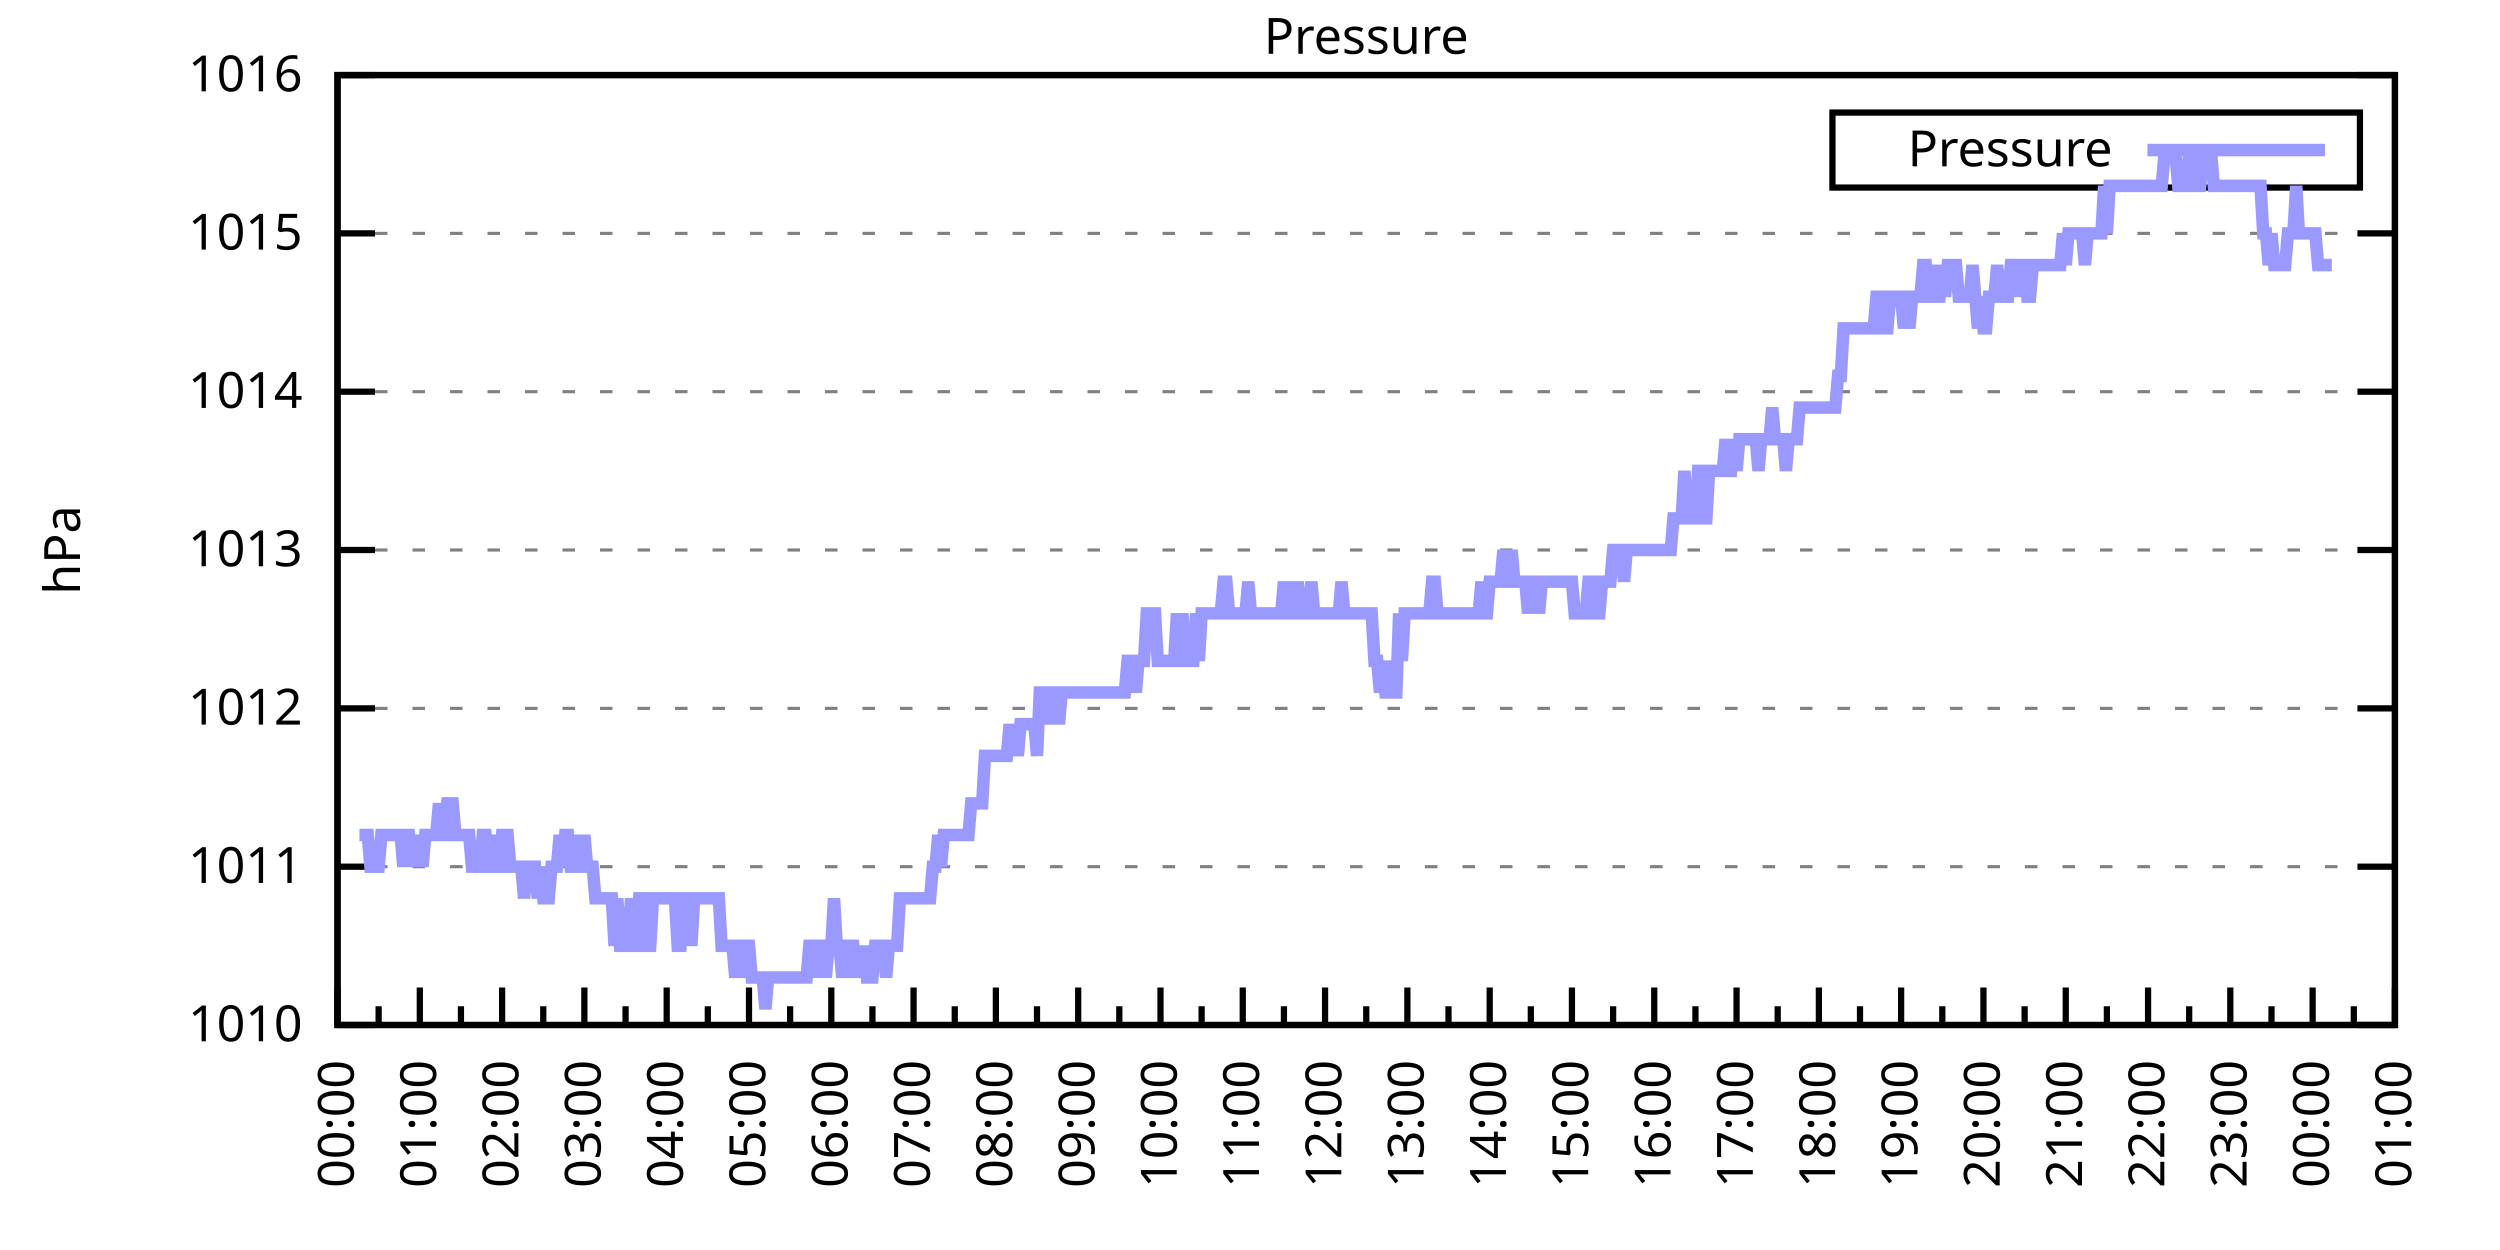
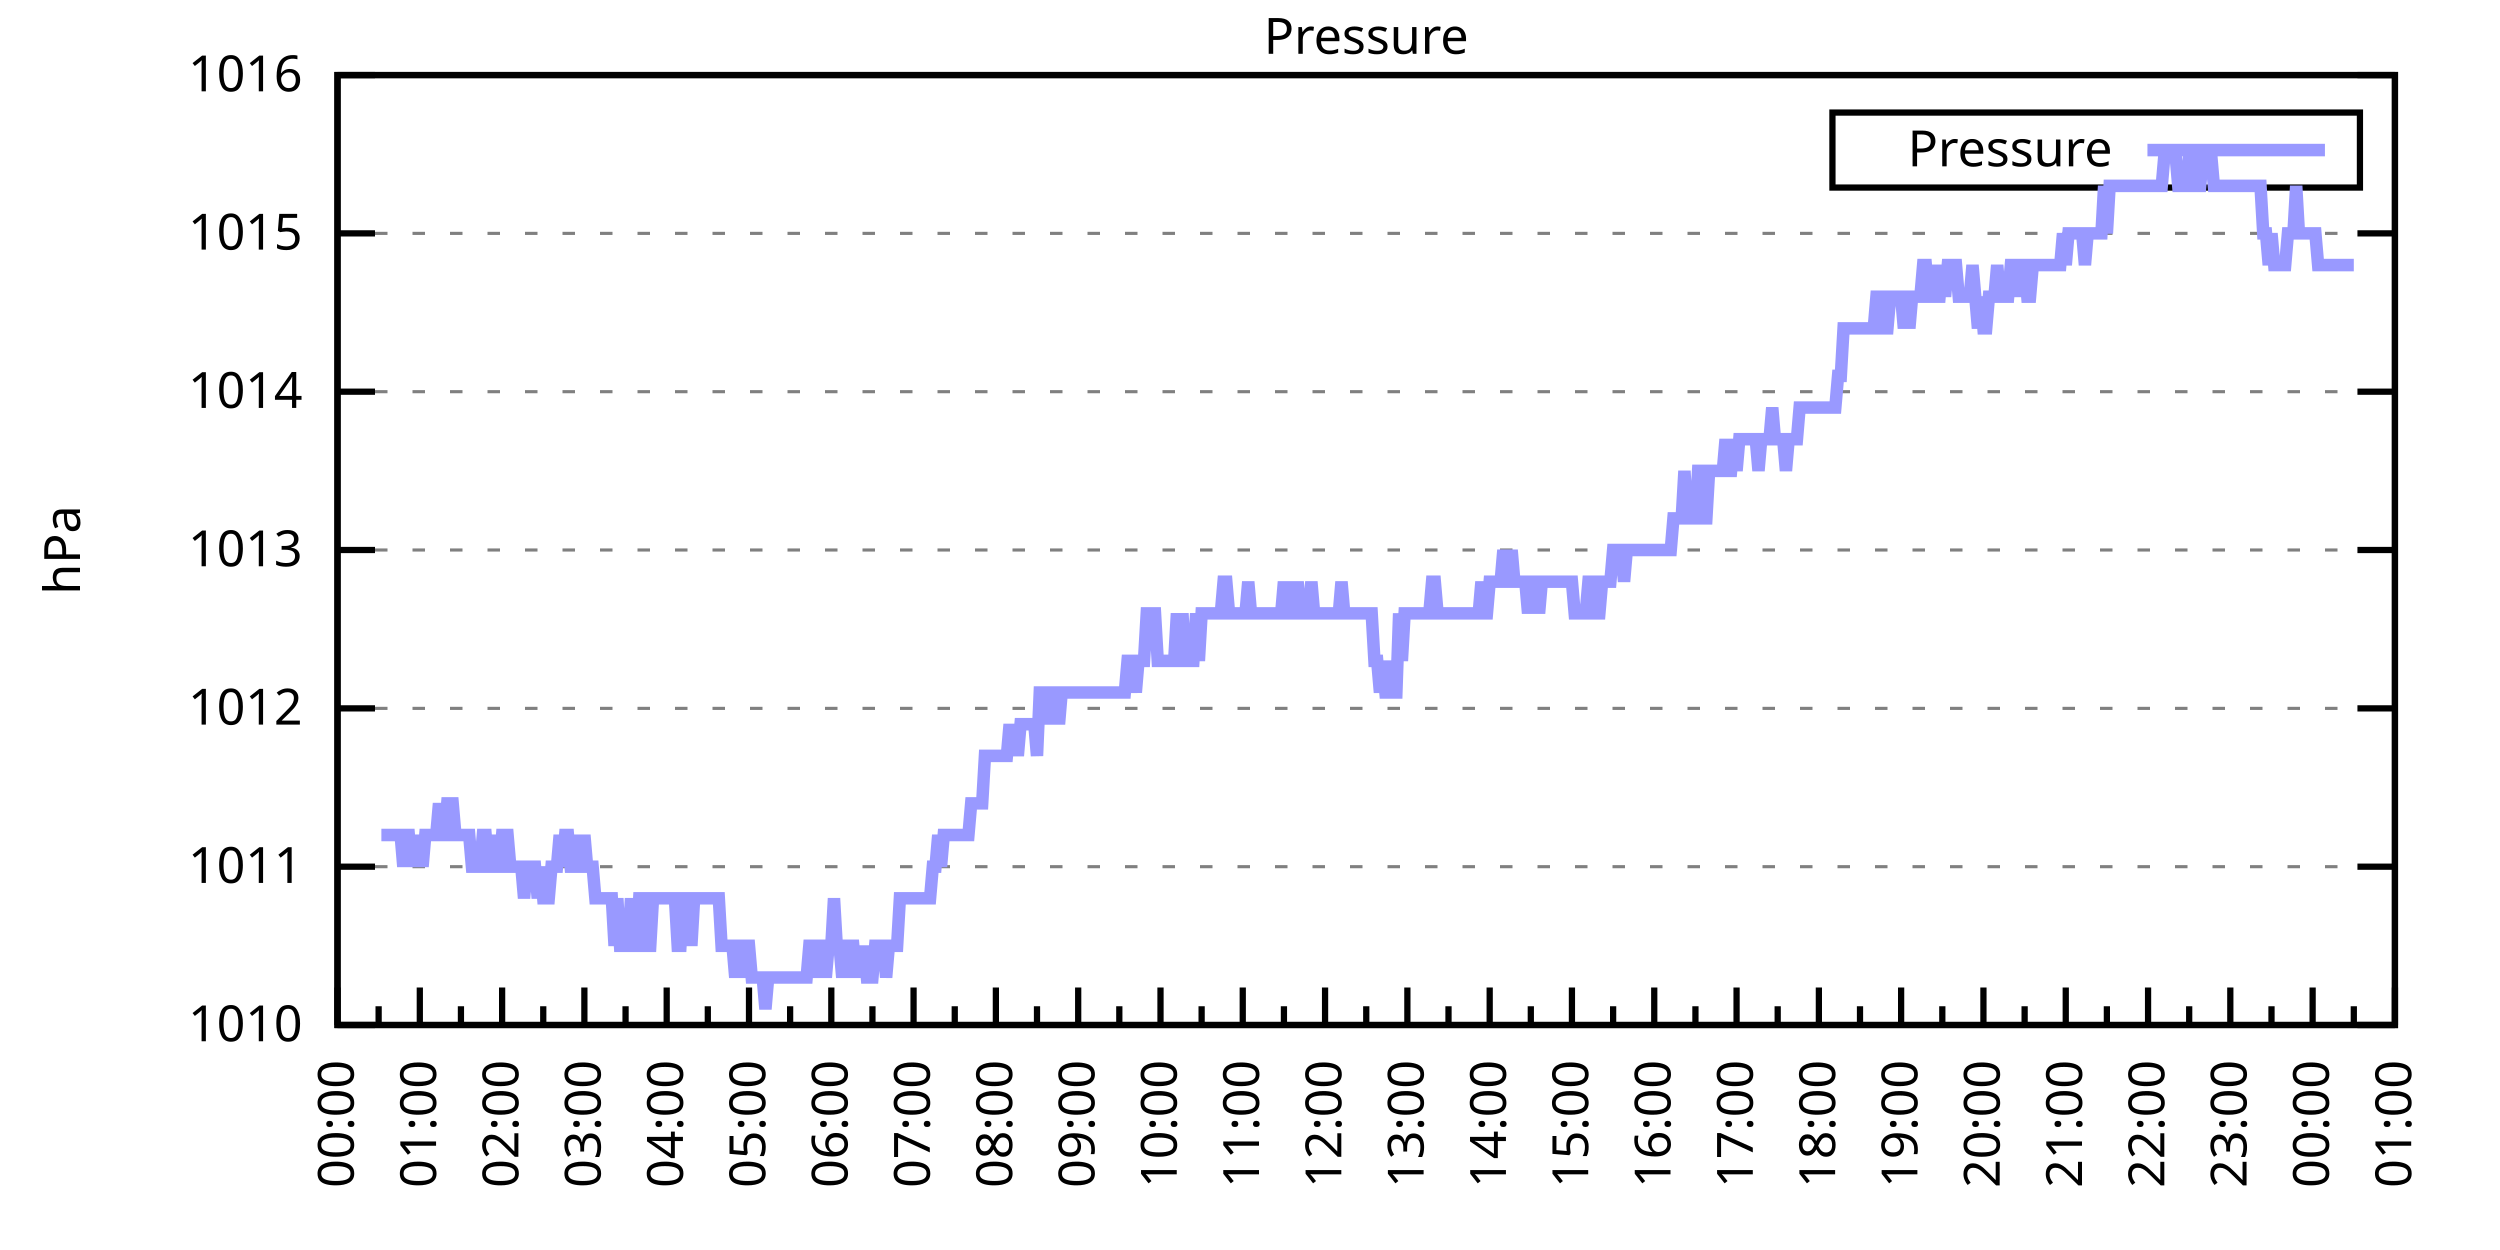
<svg xmlns="http://www.w3.org/2000/svg" xmlns:xlink="http://www.w3.org/1999/xlink" width="400" height="200" viewBox="0 0 400 200">
  <g id="gnuplot_canvas">
    <rect x="0" y="0" width="400" height="200" fill="none" />
    <defs>
      <circle id="gpDot" r="0.5" stroke-width="0.5" stroke="currentColor" />
      <path id="gpPt0" stroke-width="0.333" stroke="currentColor" d="M-1,0 h2 M0,-1 v2" />
      <path id="gpPt1" stroke-width="0.333" stroke="currentColor" d="M-1,-1 L1,1 M1,-1 L-1,1" />
      <path id="gpPt2" stroke-width="0.333" stroke="currentColor" d="M-1,0 L1,0 M0,-1 L0,1 M-1,-1 L1,1 M-1,1 L1,-1" />
      <rect id="gpPt3" stroke-width="0.333" stroke="currentColor" x="-1" y="-1" width="2" height="2" />
      <rect id="gpPt4" stroke-width="0.333" stroke="currentColor" fill="currentColor" x="-1" y="-1" width="2" height="2" />
      <circle id="gpPt5" stroke-width="0.333" stroke="currentColor" cx="0" cy="0" r="1" />
      <use xlink:href="#gpPt5" id="gpPt6" fill="currentColor" stroke="none" />
      <path id="gpPt7" stroke-width="0.333" stroke="currentColor" d="M0,-1.33 L-1.33,0.67 L1.33,0.67 z" />
      <use xlink:href="#gpPt7" id="gpPt8" fill="currentColor" stroke="none" />
      <use xlink:href="#gpPt7" id="gpPt9" stroke="currentColor" transform="rotate(180)" />
      <use xlink:href="#gpPt9" id="gpPt10" fill="currentColor" stroke="none" />
      <use xlink:href="#gpPt3" id="gpPt11" stroke="currentColor" transform="rotate(45)" />
      <use xlink:href="#gpPt11" id="gpPt12" fill="currentColor" stroke="none" />
      <path id="gpPt13" stroke-width="0.333" stroke="currentColor" d="M0,1.330 L1.265,0.411 L0.782,-1.067 L-0.782,-1.076 L-1.265,0.411 z" />
      <use xlink:href="#gpPt13" id="gpPt14" fill="currentColor" stroke="none" />
      <filter id="textbox" filterUnits="objectBoundingBox" x="0" y="0" height="1" width="1">
        <feFlood flood-color="white" flood-opacity="1" result="bgnd" />
        <feComposite in="SourceGraphic" in2="bgnd" operator="atop" />
      </filter>
      <filter id="greybox" filterUnits="objectBoundingBox" x="0" y="0" height="1" width="1">
        <feFlood flood-color="lightgrey" flood-opacity="1" result="grey" />
        <feComposite in="SourceGraphic" in2="grey" operator="atop" />
      </filter>
    </defs>
    <g fill="none" color="white" stroke="currentColor" stroke-width="1.00" stroke-linecap="butt" stroke-linejoin="miter">
</g>
    <g fill="none" color="black" stroke="currentColor" stroke-width="1.00" stroke-linecap="butt" stroke-linejoin="miter">
      <g stroke="none" shape-rendering="crispEdges">
        <polygon fill="rgb(255, 255, 255)" points="54.00,164.00 383.18,164.00 383.18,12.02 54.00,12.02 " />
      </g>
    </g>
    <g fill="none" color="black" stroke="currentColor" stroke-width="1.00" stroke-linecap="butt" stroke-linejoin="miter">
</g>
    <g fill="none" color="black" stroke="black" stroke-width="0.50" stroke-linecap="butt" stroke-linejoin="miter">
</g>
    <g fill="none" color="gray" stroke="currentColor" stroke-width="0.50" stroke-linecap="butt" stroke-linejoin="miter">
      <path stroke="gray" stroke-dasharray="2,4" class="gridline" d="M54.00,164.00 L383.19,164.00  " />
    </g>
    <g fill="none" color="gray" stroke="gray" stroke-width="1.00" stroke-linecap="butt" stroke-linejoin="miter">
</g>
    <g fill="none" color="black" stroke="currentColor" stroke-width="1.00" stroke-linecap="butt" stroke-linejoin="miter">
      <path stroke="black" d="M54.00,164.00 L60.00,164.00 M383.19,164.00 L377.19,164.00  " />
      <g transform="translate(48.40,166.60)" stroke="none" fill="black" font-family="Sans" font-size="8.00" text-anchor="end">
        <text>
          <tspan font-family="Sans"> 1010</tspan>
        </text>
      </g>
    </g>
    <g fill="none" color="black" stroke="currentColor" stroke-width="1.00" stroke-linecap="butt" stroke-linejoin="miter">
</g>
    <g fill="none" color="black" stroke="black" stroke-width="0.50" stroke-linecap="butt" stroke-linejoin="miter">
</g>
    <g fill="none" color="gray" stroke="currentColor" stroke-width="0.50" stroke-linecap="butt" stroke-linejoin="miter">
      <path stroke="gray" stroke-dasharray="2,4" class="gridline" d="M54.00,138.67 L383.19,138.67  " />
    </g>
    <g fill="none" color="gray" stroke="gray" stroke-width="1.00" stroke-linecap="butt" stroke-linejoin="miter">
</g>
    <g fill="none" color="black" stroke="currentColor" stroke-width="1.00" stroke-linecap="butt" stroke-linejoin="miter">
      <path stroke="black" d="M54.00,138.67 L60.00,138.67 M383.19,138.67 L377.19,138.67  " />
      <g transform="translate(48.40,141.27)" stroke="none" fill="black" font-family="Sans" font-size="8.00" text-anchor="end">
        <text>
          <tspan font-family="Sans"> 1011</tspan>
        </text>
      </g>
    </g>
    <g fill="none" color="black" stroke="currentColor" stroke-width="1.00" stroke-linecap="butt" stroke-linejoin="miter">
</g>
    <g fill="none" color="black" stroke="black" stroke-width="0.50" stroke-linecap="butt" stroke-linejoin="miter">
</g>
    <g fill="none" color="gray" stroke="currentColor" stroke-width="0.50" stroke-linecap="butt" stroke-linejoin="miter">
      <path stroke="gray" stroke-dasharray="2,4" class="gridline" d="M54.00,113.34 L383.19,113.34  " />
    </g>
    <g fill="none" color="gray" stroke="gray" stroke-width="1.00" stroke-linecap="butt" stroke-linejoin="miter">
</g>
    <g fill="none" color="black" stroke="currentColor" stroke-width="1.00" stroke-linecap="butt" stroke-linejoin="miter">
      <path stroke="black" d="M54.00,113.34 L60.00,113.34 M383.19,113.34 L377.19,113.34  " />
      <g transform="translate(48.40,115.94)" stroke="none" fill="black" font-family="Sans" font-size="8.00" text-anchor="end">
        <text>
          <tspan font-family="Sans"> 1012</tspan>
        </text>
      </g>
    </g>
    <g fill="none" color="black" stroke="currentColor" stroke-width="1.00" stroke-linecap="butt" stroke-linejoin="miter">
</g>
    <g fill="none" color="black" stroke="black" stroke-width="0.50" stroke-linecap="butt" stroke-linejoin="miter">
</g>
    <g fill="none" color="gray" stroke="currentColor" stroke-width="0.50" stroke-linecap="butt" stroke-linejoin="miter">
      <path stroke="gray" stroke-dasharray="2,4" class="gridline" d="M54.00,88.00 L383.19,88.00  " />
    </g>
    <g fill="none" color="gray" stroke="gray" stroke-width="1.00" stroke-linecap="butt" stroke-linejoin="miter">
</g>
    <g fill="none" color="black" stroke="currentColor" stroke-width="1.00" stroke-linecap="butt" stroke-linejoin="miter">
      <path stroke="black" d="M54.00,88.00 L60.00,88.00 M383.19,88.00 L377.19,88.00  " />
      <g transform="translate(48.40,90.60)" stroke="none" fill="black" font-family="Sans" font-size="8.00" text-anchor="end">
        <text>
          <tspan font-family="Sans"> 1013</tspan>
        </text>
      </g>
    </g>
    <g fill="none" color="black" stroke="currentColor" stroke-width="1.00" stroke-linecap="butt" stroke-linejoin="miter">
</g>
    <g fill="none" color="black" stroke="black" stroke-width="0.50" stroke-linecap="butt" stroke-linejoin="miter">
</g>
    <g fill="none" color="gray" stroke="currentColor" stroke-width="0.50" stroke-linecap="butt" stroke-linejoin="miter">
      <path stroke="gray" stroke-dasharray="2,4" class="gridline" d="M54.00,62.67 L383.19,62.67  " />
    </g>
    <g fill="none" color="gray" stroke="gray" stroke-width="1.00" stroke-linecap="butt" stroke-linejoin="miter">
</g>
    <g fill="none" color="black" stroke="currentColor" stroke-width="1.00" stroke-linecap="butt" stroke-linejoin="miter">
      <path stroke="black" d="M54.00,62.67 L60.00,62.67 M383.19,62.67 L377.19,62.67  " />
      <g transform="translate(48.40,65.27)" stroke="none" fill="black" font-family="Sans" font-size="8.00" text-anchor="end">
        <text>
          <tspan font-family="Sans"> 1014</tspan>
        </text>
      </g>
    </g>
    <g fill="none" color="black" stroke="currentColor" stroke-width="1.00" stroke-linecap="butt" stroke-linejoin="miter">
</g>
    <g fill="none" color="black" stroke="black" stroke-width="0.50" stroke-linecap="butt" stroke-linejoin="miter">
</g>
    <g fill="none" color="gray" stroke="currentColor" stroke-width="0.50" stroke-linecap="butt" stroke-linejoin="miter">
      <path stroke="gray" stroke-dasharray="2,4" class="gridline" d="M54.00,37.34 L383.19,37.34  " />
    </g>
    <g fill="none" color="gray" stroke="gray" stroke-width="1.00" stroke-linecap="butt" stroke-linejoin="miter">
</g>
    <g fill="none" color="black" stroke="currentColor" stroke-width="1.00" stroke-linecap="butt" stroke-linejoin="miter">
      <path stroke="black" d="M54.00,37.34 L60.00,37.34 M383.19,37.34 L377.19,37.34  " />
      <g transform="translate(48.40,39.94)" stroke="none" fill="black" font-family="Sans" font-size="8.00" text-anchor="end">
        <text>
          <tspan font-family="Sans"> 1015</tspan>
        </text>
      </g>
    </g>
    <g fill="none" color="black" stroke="currentColor" stroke-width="1.00" stroke-linecap="butt" stroke-linejoin="miter">
</g>
    <g fill="none" color="black" stroke="black" stroke-width="0.50" stroke-linecap="butt" stroke-linejoin="miter">
</g>
    <g fill="none" color="gray" stroke="currentColor" stroke-width="0.50" stroke-linecap="butt" stroke-linejoin="miter">
      <path stroke="gray" stroke-dasharray="2,4" class="gridline" d="M54.00,12.01 L383.19,12.01  " />
    </g>
    <g fill="none" color="gray" stroke="gray" stroke-width="1.00" stroke-linecap="butt" stroke-linejoin="miter">
</g>
    <g fill="none" color="black" stroke="currentColor" stroke-width="1.00" stroke-linecap="butt" stroke-linejoin="miter">
      <path stroke="black" d="M54.00,12.01 L60.00,12.01 M383.19,12.01 L377.19,12.01  " />
      <g transform="translate(48.40,14.61)" stroke="none" fill="black" font-family="Sans" font-size="8.00" text-anchor="end">
        <text>
          <tspan font-family="Sans"> 1016</tspan>
        </text>
      </g>
    </g>
    <g fill="none" color="black" stroke="currentColor" stroke-width="1.00" stroke-linecap="butt" stroke-linejoin="miter">
      <path stroke="black" d="M54.00,164.00 L54.00,158.00  " />
      <g transform="translate(56.60,169.60) rotate(270)" stroke="none" fill="black" font-family="Sans" font-size="8.00" text-anchor="end">
        <text>
          <tspan font-family="Sans">00:00</tspan>
        </text>
      </g>
    </g>
    <g fill="none" color="black" stroke="currentColor" stroke-width="1.00" stroke-linecap="butt" stroke-linejoin="miter">
      <path stroke="black" d="M60.58,164.00 L60.58,161.00 M67.17,164.00 L67.17,158.00  " />
      <g transform="translate(69.77,169.60) rotate(270)" stroke="none" fill="black" font-family="Sans" font-size="8.00" text-anchor="end">
        <text>
          <tspan font-family="Sans">01:00</tspan>
        </text>
      </g>
    </g>
    <g fill="none" color="black" stroke="currentColor" stroke-width="1.00" stroke-linecap="butt" stroke-linejoin="miter">
      <path stroke="black" d="M73.75,164.00 L73.75,161.00 M80.34,164.00 L80.34,158.00  " />
      <g transform="translate(82.94,169.60) rotate(270)" stroke="none" fill="black" font-family="Sans" font-size="8.00" text-anchor="end">
        <text>
          <tspan font-family="Sans">02:00</tspan>
        </text>
      </g>
    </g>
    <g fill="none" color="black" stroke="currentColor" stroke-width="1.00" stroke-linecap="butt" stroke-linejoin="miter">
      <path stroke="black" d="M86.92,164.00 L86.92,161.00 M93.50,164.00 L93.50,158.00  " />
      <g transform="translate(96.10,169.60) rotate(270)" stroke="none" fill="black" font-family="Sans" font-size="8.00" text-anchor="end">
        <text>
          <tspan font-family="Sans">03:00</tspan>
        </text>
      </g>
    </g>
    <g fill="none" color="black" stroke="currentColor" stroke-width="1.00" stroke-linecap="butt" stroke-linejoin="miter">
      <path stroke="black" d="M100.09,164.00 L100.09,161.00 M106.67,164.00 L106.67,158.00  " />
      <g transform="translate(109.27,169.60) rotate(270)" stroke="none" fill="black" font-family="Sans" font-size="8.00" text-anchor="end">
        <text>
          <tspan font-family="Sans">04:00</tspan>
        </text>
      </g>
    </g>
    <g fill="none" color="black" stroke="currentColor" stroke-width="1.00" stroke-linecap="butt" stroke-linejoin="miter">
      <path stroke="black" d="M113.25,164.00 L113.25,161.00 M119.84,164.00 L119.84,158.00  " />
      <g transform="translate(122.44,169.60) rotate(270)" stroke="none" fill="black" font-family="Sans" font-size="8.00" text-anchor="end">
        <text>
          <tspan font-family="Sans">05:00</tspan>
        </text>
      </g>
    </g>
    <g fill="none" color="black" stroke="currentColor" stroke-width="1.00" stroke-linecap="butt" stroke-linejoin="miter">
      <path stroke="black" d="M126.42,164.00 L126.42,161.00 M133.01,164.00 L133.01,158.00  " />
      <g transform="translate(135.61,169.60) rotate(270)" stroke="none" fill="black" font-family="Sans" font-size="8.00" text-anchor="end">
        <text>
          <tspan font-family="Sans">06:00</tspan>
        </text>
      </g>
    </g>
    <g fill="none" color="black" stroke="currentColor" stroke-width="1.00" stroke-linecap="butt" stroke-linejoin="miter">
      <path stroke="black" d="M139.59,164.00 L139.59,161.00 M146.17,164.00 L146.17,158.00  " />
      <g transform="translate(148.77,169.60) rotate(270)" stroke="none" fill="black" font-family="Sans" font-size="8.00" text-anchor="end">
        <text>
          <tspan font-family="Sans">07:00</tspan>
        </text>
      </g>
    </g>
    <g fill="none" color="black" stroke="currentColor" stroke-width="1.00" stroke-linecap="butt" stroke-linejoin="miter">
      <path stroke="black" d="M152.76,164.00 L152.76,161.00 M159.34,164.00 L159.34,158.00  " />
      <g transform="translate(161.94,169.60) rotate(270)" stroke="none" fill="black" font-family="Sans" font-size="8.00" text-anchor="end">
        <text>
          <tspan font-family="Sans">08:00</tspan>
        </text>
      </g>
    </g>
    <g fill="none" color="black" stroke="currentColor" stroke-width="1.00" stroke-linecap="butt" stroke-linejoin="miter">
      <path stroke="black" d="M165.92,164.00 L165.92,161.00 M172.51,164.00 L172.51,158.00  " />
      <g transform="translate(175.11,169.60) rotate(270)" stroke="none" fill="black" font-family="Sans" font-size="8.00" text-anchor="end">
        <text>
          <tspan font-family="Sans">09:00</tspan>
        </text>
      </g>
    </g>
    <g fill="none" color="black" stroke="currentColor" stroke-width="1.00" stroke-linecap="butt" stroke-linejoin="miter">
      <path stroke="black" d="M179.09,164.00 L179.09,161.00 M185.68,164.00 L185.68,158.00  " />
      <g transform="translate(188.28,169.60) rotate(270)" stroke="none" fill="black" font-family="Sans" font-size="8.00" text-anchor="end">
        <text>
          <tspan font-family="Sans">10:00</tspan>
        </text>
      </g>
    </g>
    <g fill="none" color="black" stroke="currentColor" stroke-width="1.00" stroke-linecap="butt" stroke-linejoin="miter">
      <path stroke="black" d="M192.26,164.00 L192.26,161.00 M198.84,164.00 L198.84,158.00  " />
      <g transform="translate(201.44,169.60) rotate(270)" stroke="none" fill="black" font-family="Sans" font-size="8.00" text-anchor="end">
        <text>
          <tspan font-family="Sans">11:00</tspan>
        </text>
      </g>
    </g>
    <g fill="none" color="black" stroke="currentColor" stroke-width="1.00" stroke-linecap="butt" stroke-linejoin="miter">
      <path stroke="black" d="M205.43,164.00 L205.43,161.00 M212.01,164.00 L212.01,158.00  " />
      <g transform="translate(214.61,169.60) rotate(270)" stroke="none" fill="black" font-family="Sans" font-size="8.00" text-anchor="end">
        <text>
          <tspan font-family="Sans">12:00</tspan>
        </text>
      </g>
    </g>
    <g fill="none" color="black" stroke="currentColor" stroke-width="1.00" stroke-linecap="butt" stroke-linejoin="miter">
      <path stroke="black" d="M218.60,164.00 L218.60,161.00 M225.18,164.00 L225.18,158.00  " />
      <g transform="translate(227.78,169.60) rotate(270)" stroke="none" fill="black" font-family="Sans" font-size="8.00" text-anchor="end">
        <text>
          <tspan font-family="Sans">13:00</tspan>
        </text>
      </g>
    </g>
    <g fill="none" color="black" stroke="currentColor" stroke-width="1.00" stroke-linecap="butt" stroke-linejoin="miter">
      <path stroke="black" d="M231.76,164.00 L231.76,161.00 M238.35,164.00 L238.35,158.00  " />
      <g transform="translate(240.95,169.60) rotate(270)" stroke="none" fill="black" font-family="Sans" font-size="8.00" text-anchor="end">
        <text>
          <tspan font-family="Sans">14:00</tspan>
        </text>
      </g>
    </g>
    <g fill="none" color="black" stroke="currentColor" stroke-width="1.00" stroke-linecap="butt" stroke-linejoin="miter">
      <path stroke="black" d="M244.93,164.00 L244.93,161.00 M251.51,164.00 L251.51,158.00  " />
      <g transform="translate(254.11,169.60) rotate(270)" stroke="none" fill="black" font-family="Sans" font-size="8.00" text-anchor="end">
        <text>
          <tspan font-family="Sans">15:00</tspan>
        </text>
      </g>
    </g>
    <g fill="none" color="black" stroke="currentColor" stroke-width="1.00" stroke-linecap="butt" stroke-linejoin="miter">
      <path stroke="black" d="M258.10,164.00 L258.10,161.00 M264.68,164.00 L264.68,158.00  " />
      <g transform="translate(267.28,169.60) rotate(270)" stroke="none" fill="black" font-family="Sans" font-size="8.00" text-anchor="end">
        <text>
          <tspan font-family="Sans">16:00</tspan>
        </text>
      </g>
    </g>
    <g fill="none" color="black" stroke="currentColor" stroke-width="1.00" stroke-linecap="butt" stroke-linejoin="miter">
      <path stroke="black" d="M271.27,164.00 L271.27,161.00 M277.85,164.00 L277.85,158.00  " />
      <g transform="translate(280.45,169.60) rotate(270)" stroke="none" fill="black" font-family="Sans" font-size="8.00" text-anchor="end">
        <text>
          <tspan font-family="Sans">17:00</tspan>
        </text>
      </g>
    </g>
    <g fill="none" color="black" stroke="currentColor" stroke-width="1.00" stroke-linecap="butt" stroke-linejoin="miter">
      <path stroke="black" d="M284.43,164.00 L284.43,161.00 M291.02,164.00 L291.02,158.00  " />
      <g transform="translate(293.62,169.60) rotate(270)" stroke="none" fill="black" font-family="Sans" font-size="8.00" text-anchor="end">
        <text>
          <tspan font-family="Sans">18:00</tspan>
        </text>
      </g>
    </g>
    <g fill="none" color="black" stroke="currentColor" stroke-width="1.00" stroke-linecap="butt" stroke-linejoin="miter">
      <path stroke="black" d="M297.60,164.00 L297.60,161.00 M304.18,164.00 L304.18,158.00  " />
      <g transform="translate(306.78,169.60) rotate(270)" stroke="none" fill="black" font-family="Sans" font-size="8.00" text-anchor="end">
        <text>
          <tspan font-family="Sans">19:00</tspan>
        </text>
      </g>
    </g>
    <g fill="none" color="black" stroke="currentColor" stroke-width="1.00" stroke-linecap="butt" stroke-linejoin="miter">
      <path stroke="black" d="M310.77,164.00 L310.77,161.00 M317.35,164.00 L317.35,158.00  " />
      <g transform="translate(319.95,169.60) rotate(270)" stroke="none" fill="black" font-family="Sans" font-size="8.00" text-anchor="end">
        <text>
          <tspan font-family="Sans">20:00</tspan>
        </text>
      </g>
    </g>
    <g fill="none" color="black" stroke="currentColor" stroke-width="1.00" stroke-linecap="butt" stroke-linejoin="miter">
      <path stroke="black" d="M323.94,164.00 L323.94,161.00 M330.52,164.00 L330.52,158.00  " />
      <g transform="translate(333.12,169.60) rotate(270)" stroke="none" fill="black" font-family="Sans" font-size="8.00" text-anchor="end">
        <text>
          <tspan font-family="Sans">21:00</tspan>
        </text>
      </g>
    </g>
    <g fill="none" color="black" stroke="currentColor" stroke-width="1.00" stroke-linecap="butt" stroke-linejoin="miter">
      <path stroke="black" d="M337.10,164.00 L337.10,161.00 M343.69,164.00 L343.69,158.00  " />
      <g transform="translate(346.29,169.60) rotate(270)" stroke="none" fill="black" font-family="Sans" font-size="8.00" text-anchor="end">
        <text>
          <tspan font-family="Sans">22:00</tspan>
        </text>
      </g>
    </g>
    <g fill="none" color="black" stroke="currentColor" stroke-width="1.00" stroke-linecap="butt" stroke-linejoin="miter">
      <path stroke="black" d="M350.27,164.00 L350.27,161.00 M356.85,164.00 L356.85,158.00  " />
      <g transform="translate(359.45,169.60) rotate(270)" stroke="none" fill="black" font-family="Sans" font-size="8.00" text-anchor="end">
        <text>
          <tspan font-family="Sans">23:00</tspan>
        </text>
      </g>
    </g>
    <g fill="none" color="black" stroke="currentColor" stroke-width="1.00" stroke-linecap="butt" stroke-linejoin="miter">
      <path stroke="black" d="M363.44,164.00 L363.44,161.00 M370.02,164.00 L370.02,158.00  " />
      <g transform="translate(372.62,169.60) rotate(270)" stroke="none" fill="black" font-family="Sans" font-size="8.00" text-anchor="end">
        <text>
          <tspan font-family="Sans">00:00</tspan>
        </text>
      </g>
    </g>
    <g fill="none" color="black" stroke="currentColor" stroke-width="1.00" stroke-linecap="butt" stroke-linejoin="miter">
      <path stroke="black" d="M376.61,164.00 L376.61,161.00 M383.19,164.00 L383.19,158.00  " />
      <g transform="translate(385.79,169.60) rotate(270)" stroke="none" fill="black" font-family="Sans" font-size="8.00" text-anchor="end">
        <text>
          <tspan font-family="Sans">01:00</tspan>
        </text>
      </g>
    </g>
    <g fill="none" color="black" stroke="currentColor" stroke-width="1.00" stroke-linecap="butt" stroke-linejoin="miter">
</g>
    <g fill="none" color="black" stroke="currentColor" stroke-width="1.00" stroke-linecap="butt" stroke-linejoin="miter">
      <path stroke="black" d="M54.00,12.01 L54.00,164.00 L383.19,164.00 L383.19,12.01 L54.00,12.01 Z  " />
    </g>
    <g fill="none" color="black" stroke="currentColor" stroke-width="1.00" stroke-linecap="butt" stroke-linejoin="miter">
      <g transform="translate(12.80,88.01) rotate(270)" stroke="none" fill="black" font-family="Sans" font-size="8.00" text-anchor="middle">
        <text>
          <tspan font-family="Sans">hPa</tspan>
        </text>
      </g>
    </g>
    <g fill="none" color="black" stroke="currentColor" stroke-width="1.00" stroke-linecap="butt" stroke-linejoin="miter">
</g>
    <g fill="none" color="black" stroke="currentColor" stroke-width="1.00" stroke-linecap="butt" stroke-linejoin="miter">
      <path stroke="black" d="M293.19,30.01 L293.19,18.01 L377.59,18.01 L377.59,30.01 L293.19,30.01 Z  " />
    </g>
    <g id="Pressure_plot_1">
      <g fill="none" color="white" stroke="black" stroke-width="2.00" stroke-linecap="butt" stroke-linejoin="miter">
</g>
      <g fill="none" color="black" stroke="currentColor" stroke-width="2.00" stroke-linecap="butt" stroke-linejoin="miter">
        <g transform="translate(337.99,26.61)" stroke="none" fill="black" font-family="Sans" font-size="8.00" text-anchor="end">
          <text>
            <tspan font-family="Sans">Pressure</tspan>
          </text>
        </g>
      </g>
      <g fill="none" color="black" stroke="currentColor" stroke-width="2.00" stroke-linecap="butt" stroke-linejoin="miter">
-         <path stroke="rgb(153, 153, 255)" d="M343.59,24.01 L371.99,24.01 M57.51,133.60 L57.95,133.60 L58.39,133.60 L58.83,133.60 L59.27,138.67 L59.71,138.67   L60.14,138.67 L60.58,138.67 L61.02,133.60 L61.46,133.60 L61.90,133.60 L62.34,133.60 L62.78,133.60 L63.22,133.60   L63.66,133.60 L64.10,133.60 L64.53,138.67 L64.97,133.60 L65.41,133.60 L65.85,138.67 L66.29,133.60 L66.73,138.67   L67.17,133.60 L67.61,138.67 L68.05,133.60 L68.48,133.60 L68.92,133.60 L69.36,133.60 L69.80,133.60 L70.24,128.54   L70.68,133.60 L71.12,133.60 L71.56,128.54 L72.00,128.54 L72.43,128.54 L72.87,133.60 L73.31,133.60 L73.75,133.60   L74.19,133.60 L74.63,133.60 L75.07,133.60 L75.51,138.67 L75.95,138.67 L76.38,138.67 L76.82,138.67 L77.26,133.60   L77.70,133.60 L78.14,138.67 L78.58,138.67 L79.02,133.60 L79.46,138.67 L79.90,138.67 L80.34,133.60 L80.77,133.60   L81.21,133.60 L81.65,138.67 L82.09,138.67 L82.53,138.67 L82.97,138.67 L83.41,138.67 L83.85,143.73 L84.29,138.67   L84.72,138.67 L85.16,138.67 L85.60,138.67 L86.04,143.73 L86.48,138.67 L86.92,143.73 L87.36,143.73 L87.80,143.73   L88.24,138.67 L88.67,138.67 L89.11,138.67 L89.55,133.60 L89.99,138.67 L90.43,133.60 L90.87,133.60 L91.31,138.67   L91.75,138.67 L92.19,138.67 L92.62,133.60 L93.06,138.67 L93.50,133.60 L93.94,138.67 L94.38,138.67 L94.82,138.67   L95.26,143.73 L95.70,143.73 L96.14,143.73 L96.58,143.73 L97.01,143.73 L97.45,143.73 L97.89,143.73 L98.33,151.33   L98.77,143.73 L99.21,151.33 L99.65,151.33 L100.09,151.33 L100.53,151.33 L100.96,143.73 L101.40,151.33 L101.84,151.33   L102.28,143.73 L102.72,143.73 L103.16,151.33 L103.60,151.33 L104.04,151.33 L104.48,143.73 L104.91,143.73 L105.35,143.73   L105.79,143.73 L106.23,143.73 L106.67,143.73 L107.11,143.73 L107.55,143.73 L107.99,143.73 L108.43,151.33 L108.87,151.33   L109.30,143.73 L109.74,143.73 L110.18,143.73 L110.62,151.33 L111.06,143.73 L111.50,143.73 L111.94,143.73 L112.38,143.73   L112.82,143.73 L113.25,143.73 L113.69,143.73 L114.13,143.73 L114.57,143.73 L115.01,143.73 L115.45,151.33 L115.89,151.33   L116.33,151.33 L116.77,151.33 L117.20,151.33 L117.64,156.40 L118.08,151.33 L118.52,156.40 L118.96,151.33 L119.40,151.33   L119.84,151.33 L120.28,156.40 L120.72,156.40 L121.15,156.40 L121.59,156.40 L122.03,156.40 L122.47,161.47 L122.91,156.40   L123.35,156.40 L123.79,156.40 L124.23,156.40 L124.67,156.40 L125.11,156.40 L125.54,156.40 L125.98,156.40 L126.42,156.40   L126.86,156.40 L127.30,156.40 L127.74,156.40 L128.18,156.40 L128.62,156.40 L129.06,156.40 L129.49,151.33 L129.93,151.33   L130.37,156.40 L130.81,151.33 L131.25,151.33 L131.69,151.33 L132.13,156.40 L132.57,151.33 L133.01,151.33 L133.44,143.73   L133.88,151.33 L134.32,151.33 L134.76,156.40 L135.20,151.33 L135.64,156.40 L136.08,151.33 L136.52,151.33 L136.96,156.40   L137.39,151.33 L137.83,156.40 L138.27,151.33 L138.71,156.40 L139.15,156.40 L139.59,156.40 L140.03,151.33 L140.47,151.33   L140.91,151.33 L141.35,151.33 L141.78,156.40 L142.22,151.33 L142.66,151.33 L143.10,151.33 L143.54,151.33 L143.98,143.73   L144.42,143.73 L144.86,143.73 L145.30,143.73 L145.73,143.73 L146.17,143.73 L146.61,143.73 L147.05,143.73 L147.49,143.73   L147.93,143.73 L148.37,143.73 L148.81,143.73 L149.25,138.67 L149.68,138.67 L150.12,133.60 L150.56,138.67 L151.00,133.60   L151.44,133.60 L151.88,133.60 L152.32,133.60 L152.76,133.60 L153.20,133.60 L153.63,133.60 L154.07,133.60 L154.51,133.60   L154.95,133.60 L155.39,128.54 L155.83,128.54 L156.27,128.54 L156.71,128.54 L157.15,128.54 L157.59,120.94 L158.02,120.94   L158.46,120.94 L158.90,120.94 L159.34,120.94 L159.78,120.94 L160.22,120.94 L160.66,120.94 L161.10,120.94 L161.54,115.87   L161.97,120.94 L162.41,115.87 L162.85,120.94 L163.29,115.87 L163.73,115.87 L164.17,115.87 L164.61,115.87 L165.05,115.87   L165.49,115.87 L165.92,120.94 L166.36,110.80 L166.80,110.80 L167.24,110.80 L167.68,110.80 L168.12,115.87 L168.56,110.80   L169.00,110.80 L169.44,115.87 L169.87,110.80 L170.31,110.80 L170.75,110.80 L171.19,110.80 L171.63,110.80 L172.07,110.80   L172.51,110.80 L172.95,110.80 L173.39,110.80 L173.83,110.80 L174.26,110.80 L174.70,110.80 L175.14,110.80 L175.58,110.80   L176.02,110.80 L176.46,110.80 L176.90,110.80 L177.34,110.80 L177.78,110.80 L178.21,110.80 L178.65,110.80 L179.09,110.80   L179.53,110.80 L179.97,110.80 L180.41,105.74 L180.85,105.74 L181.29,105.74 L181.73,110.80 L182.16,105.74 L182.60,105.74   L183.04,105.74 L183.48,98.14 L183.92,98.14 L184.36,98.14 L184.80,98.14 L185.24,105.74 L185.68,105.74 L186.11,105.74   L186.55,105.74 L186.99,105.74 L187.43,105.74 L187.87,105.74 L188.31,98.14 L188.75,105.74 L189.19,98.14 L189.63,105.74   L190.07,105.74 L190.50,105.74 L190.94,105.74 L191.38,98.14 L191.82,105.74 L192.26,98.14 L192.70,98.14 L193.14,98.14   L193.58,98.14 L194.02,98.14 L194.45,98.14 L194.89,98.14 L195.33,98.14 L195.77,93.07 L196.21,93.07 L196.65,98.14   L197.09,98.14 L197.53,98.14 L197.97,98.14 L198.40,98.14 L198.84,98.14 L199.28,98.14 L199.72,93.07 L200.16,98.14   L200.60,98.14 L201.04,98.14 L201.48,98.14 L201.92,98.14 L202.35,98.14 L202.79,98.14 L203.23,98.14 L203.67,98.14   L204.11,98.14 L204.55,98.14 L204.99,98.14 L205.43,93.07 L205.87,98.14 L206.31,93.07 L206.74,98.14 L207.18,98.14   L207.62,93.07 L208.06,98.14 L208.50,98.14 L208.94,98.14 L209.38,98.14 L209.82,93.07 L210.26,98.14 L210.69,98.14   L211.13,98.14 L211.57,98.14 L212.01,98.14 L212.45,98.14 L212.89,98.14 L213.33,98.14 L213.77,98.14 L214.21,98.14   L214.64,93.07 L215.08,98.14 L215.52,98.14 L215.96,98.14 L216.40,98.14 L216.84,98.14 L217.28,98.14 L217.72,98.14   L218.16,98.14 L218.60,98.14 L219.03,98.14 L219.47,98.14 L219.91,105.74 L220.35,105.74 L220.79,110.80 L221.23,105.74   L221.67,110.80 L222.11,110.80 L222.55,105.74 L222.98,110.80 L223.42,110.80 L223.86,98.14 L224.30,105.74 L224.74,98.14   L225.18,98.14 L225.62,98.14 L226.06,98.14 L226.50,98.14 L226.93,98.14 L227.37,98.14 L227.81,98.14 L228.25,98.14   L228.69,98.14 L229.13,93.07 L229.57,93.07 L230.01,98.14 L230.45,98.14 L230.88,98.14 L231.32,98.14 L231.76,98.14   L232.20,98.14 L232.64,98.14 L233.08,98.14 L233.52,98.14 L233.96,98.14 L234.40,98.14 L234.84,98.14 L235.27,98.14   L235.71,98.14 L236.15,98.14 L236.59,98.14 L237.03,93.07 L237.47,98.14 L237.91,98.14 L238.35,93.07 L238.79,93.07   L239.22,93.07 L239.66,93.07 L240.10,93.07 L240.54,88.00 L240.98,93.07 L241.42,93.07 L241.86,88.00 L242.30,93.07   L242.74,93.07 L243.17,93.07 L243.61,93.07 L244.05,93.07 L244.49,98.14 L244.93,93.07 L245.37,93.07 L245.81,93.07   L246.25,98.14 L246.69,93.07 L247.12,93.07 L247.56,93.07 L248.00,93.07 L248.44,93.07 L248.88,93.07 L249.32,93.07   L249.76,93.07 L250.20,93.07 L250.64,93.07 L251.08,93.07 L251.51,93.07 L251.95,98.14 L252.39,98.14 L252.83,98.14   L253.27,98.14 L253.71,98.14 L254.15,93.07 L254.59,93.07 L255.03,93.07 L255.46,98.14 L255.90,98.14 L256.34,93.07   L256.78,93.07 L257.22,93.07 L257.66,93.07 L258.10,88.00 L258.54,88.00 L258.98,88.00 L259.41,88.00 L259.85,93.07   L260.29,88.00 L260.73,88.00 L261.17,88.00 L261.61,88.00 L262.05,88.00 L262.49,88.00 L262.93,88.00 L263.36,88.00   L263.80,88.00 L264.24,88.00 L264.68,88.00 L265.12,88.00 L265.56,88.00 L266.00,88.00 L266.44,88.00 L266.88,88.00   L267.32,88.00 L267.75,82.94 L268.19,82.94 L268.63,82.94 L269.07,82.94 L269.51,75.34 L269.95,82.94 L270.39,82.94   L270.83,82.94 L271.27,82.94 L271.70,75.34 L272.14,75.34 L272.58,82.94 L273.02,82.94 L273.46,75.34 L273.90,75.34   L274.34,75.34 L274.78,75.34 L275.22,75.34 L275.65,75.34 L276.09,70.27 L276.53,75.34 L276.97,75.34 L277.41,70.27   L277.85,75.34 L278.29,70.27 L278.73,70.27 L279.17,70.27 L279.60,70.27 L280.04,70.27 L280.48,70.27 L280.92,70.27   L281.36,75.34 L281.80,70.27 L282.24,70.27 L282.68,70.27 L283.12,70.27 L283.56,65.21 L283.99,70.27 L284.43,70.27   L284.87,70.27 L285.31,70.27 L285.75,75.34 L286.19,70.27 L286.63,70.27 L287.07,70.27 L287.51,70.27 L287.94,65.21   L288.38,65.21 L288.82,65.21 L289.26,65.21 L289.70,65.21 L290.14,65.21 L290.58,65.21 L291.02,65.21 L291.46,65.21   L291.89,65.21 L292.33,65.21 L292.77,65.21 L293.21,65.21 L293.65,65.21 L294.09,60.14 L294.53,60.14 L294.97,52.54   L295.41,52.54 L295.84,52.54 L296.28,52.54 L296.72,52.54 L297.16,52.54 L297.60,52.54 L298.04,52.54 L298.48,52.54   L298.92,52.54 L299.36,52.54 L299.80,52.54 L300.23,47.47 L300.67,47.47 L301.11,52.54 L301.55,52.54 L301.99,52.54   L302.43,47.47 L302.87,47.47 L303.31,47.47 L303.75,47.47 L304.18,47.47 L304.62,52.54 L305.06,47.47 L305.50,52.54   L305.94,47.47 L306.38,47.47 L306.82,47.47 L307.26,47.47 L307.70,42.41 L308.13,42.41 L308.57,47.47 L309.01,47.47   L309.45,42.41 L309.89,47.47 L310.33,47.47 L310.77,42.41 L311.21,47.47 L311.65,42.41 L312.08,42.41 L312.52,42.41   L312.96,42.41 L313.40,47.47 L313.84,47.47 L314.28,47.47 L314.72,47.47 L315.16,47.47 L315.60,42.41 L316.04,47.47   L316.47,52.54 L316.91,47.47 L317.35,52.54 L317.79,52.54 L318.23,47.47 L318.67,47.47 L319.11,47.47 L319.55,42.41   L319.99,47.47 L320.42,47.47 L320.86,47.47 L321.30,47.47 L321.74,42.41 L322.18,42.41 L322.62,42.41 L323.06,47.47   L323.50,42.41 L323.94,42.41 L324.37,47.47 L324.81,47.47 L325.25,42.41 L325.69,42.41 L326.13,42.41 L326.57,42.41   L327.01,42.41 L327.45,42.41 L327.89,42.41 L328.33,42.41 L328.76,42.41 L329.20,42.41 L329.64,42.41 L330.08,37.34   L330.52,42.41 L330.96,37.34 L331.40,37.34 L331.84,37.34 L332.28,37.34 L332.71,37.34 L333.15,37.34 L333.59,42.41   L334.03,37.34 L334.47,37.34 L334.91,37.34 L335.35,37.34 L335.79,37.34 L336.23,37.34 L336.66,29.74 L337.10,37.34   L337.54,29.74 L337.98,29.74 L338.42,29.74 L338.86,29.74 L339.30,29.74 L339.74,29.74 L340.18,29.74 L340.61,29.74   L341.05,29.74 L341.49,29.74 L341.93,29.74 L342.37,29.74 L342.81,29.74 L343.25,29.74 L343.69,29.74 L344.13,29.74   L344.57,29.74 L345.00,29.74 L345.44,29.74 L345.88,29.74 L346.32,24.68 L346.76,24.68 L347.20,24.68 L347.64,24.68   L348.08,24.68 L348.52,29.74 L348.95,29.74 L349.39,29.74 L349.83,29.74 L350.27,24.68 L350.71,24.68 L351.15,24.68   L351.59,29.74 L352.03,29.74 L352.47,24.68 L352.90,24.68 L353.34,24.68 L353.78,24.68 L354.22,29.74 L354.66,29.74   L355.10,29.74 L355.54,29.74 L355.98,29.74 L356.42,29.74 L356.85,29.74 L357.29,29.74 L357.73,29.74 L358.17,29.74   L358.61,29.74 L359.05,29.74 L359.49,29.74 L359.93,29.74 L360.37,29.74 L360.81,29.74 L361.24,29.74 L361.68,29.74   L362.12,37.34 L362.56,37.34 L363.00,42.41 L363.44,37.34 L363.88,42.41 L364.32,42.41 L364.76,42.41 L365.19,42.41   L365.63,42.41 L366.07,37.34 L366.51,37.34 L366.95,37.34 L367.39,29.74 L367.83,37.34 L368.27,37.34 L368.71,37.34   L369.14,37.34 L369.58,37.34 L370.02,37.34 L370.46,37.34 L370.90,42.41 L371.34,42.41 L371.78,42.41 L372.22,42.41   L372.66,42.41 L373.09,42.41  " />
+         <path stroke="rgb(153, 153, 255)" d="M343.59,24.01 L371.99,24.01 M61.02,133.60 L61.46,133.60 L61.90,133.60 L62.34,133.60 L62.78,133.60 L63.22,133.60   L63.66,133.60 L64.10,133.60 L64.53,138.67 L64.97,133.60 L65.41,133.60 L65.85,138.67 L66.29,133.60 L66.73,138.67   L67.17,133.60 L67.61,138.67 L68.05,133.60 L68.48,133.60 L68.92,133.60 L69.36,133.60 L69.80,133.60 L70.24,128.54   L70.68,133.60 L71.12,133.60 L71.56,128.54 L72.00,128.54 L72.43,128.54 L72.87,133.60 L73.31,133.60 L73.75,133.60   L74.19,133.60 L74.63,133.60 L75.07,133.60 L75.51,138.67 L75.95,138.67 L76.38,138.67 L76.82,138.67 L77.26,133.60   L77.70,133.60 L78.14,138.67 L78.58,138.67 L79.02,133.60 L79.46,138.67 L79.90,138.67 L80.34,133.60 L80.77,133.60   L81.21,133.60 L81.65,138.67 L82.09,138.67 L82.53,138.67 L82.97,138.67 L83.41,138.67 L83.85,143.73 L84.29,138.67   L84.72,138.67 L85.16,138.67 L85.60,138.67 L86.04,143.73 L86.48,138.67 L86.92,143.73 L87.36,143.73 L87.80,143.73   L88.24,138.67 L88.67,138.67 L89.11,138.67 L89.55,133.60 L89.99,138.67 L90.43,133.60 L90.87,133.60 L91.31,138.67   L91.75,138.67 L92.19,138.67 L92.62,133.60 L93.06,138.67 L93.50,133.60 L93.94,138.67 L94.38,138.67 L94.82,138.67   L95.26,143.73 L95.70,143.73 L96.14,143.73 L96.58,143.73 L97.01,143.73 L97.45,143.73 L97.89,143.73 L98.33,151.33   L98.77,143.73 L99.21,151.33 L99.65,151.33 L100.09,151.33 L100.53,151.33 L100.96,143.73 L101.40,151.33 L101.84,151.33   L102.28,143.73 L102.72,143.73 L103.16,151.33 L103.60,151.33 L104.04,151.33 L104.48,143.73 L104.91,143.73 L105.35,143.73   L105.79,143.73 L106.23,143.73 L106.67,143.73 L107.11,143.73 L107.55,143.73 L107.99,143.73 L108.43,151.33 L108.87,151.33   L109.30,143.73 L109.74,143.73 L110.18,143.73 L110.62,151.33 L111.06,143.73 L111.50,143.73 L111.94,143.73 L112.38,143.73   L112.82,143.73 L113.25,143.73 L113.69,143.73 L114.13,143.73 L114.57,143.73 L115.01,143.73 L115.45,151.33 L115.89,151.33   L116.33,151.33 L116.77,151.33 L117.20,151.33 L117.64,156.40 L118.08,151.33 L118.52,156.40 L118.96,151.33 L119.40,151.33   L119.84,151.33 L120.28,156.40 L120.72,156.40 L121.15,156.40 L121.59,156.40 L122.03,156.40 L122.47,161.47 L122.91,156.40   L123.35,156.40 L123.79,156.40 L124.23,156.40 L124.67,156.40 L125.11,156.40 L125.54,156.40 L125.98,156.40 L126.42,156.40   L126.86,156.40 L127.30,156.40 L127.74,156.40 L128.18,156.40 L128.62,156.40 L129.06,156.40 L129.49,151.33 L129.93,151.33   L130.37,156.40 L130.81,151.33 L131.25,151.33 L131.69,151.33 L132.13,156.40 L132.57,151.33 L133.01,151.33 L133.44,143.73   L133.88,151.33 L134.32,151.33 L134.76,156.40 L135.20,151.33 L135.64,156.40 L136.08,151.33 L136.52,151.33 L136.96,156.40   L137.39,151.33 L137.83,156.40 L138.27,151.33 L138.71,156.40 L139.15,156.40 L139.59,156.40 L140.03,151.33 L140.47,151.33   L140.91,151.33 L141.35,151.33 L141.78,156.40 L142.22,151.33 L142.66,151.33 L143.10,151.33 L143.54,151.33 L143.98,143.73   L144.42,143.73 L144.86,143.73 L145.30,143.73 L145.73,143.73 L146.17,143.73 L146.61,143.73 L147.05,143.73 L147.49,143.73   L147.93,143.73 L148.37,143.73 L148.81,143.73 L149.25,138.67 L149.68,138.67 L150.12,133.60 L150.56,138.67 L151.00,133.60   L151.44,133.60 L151.88,133.60 L152.32,133.60 L152.76,133.60 L153.20,133.60 L153.63,133.60 L154.07,133.60 L154.51,133.60   L154.95,133.60 L155.39,128.54 L155.83,128.54 L156.27,128.54 L156.71,128.54 L157.15,128.54 L157.59,120.94 L158.02,120.94   L158.46,120.94 L158.90,120.94 L159.34,120.94 L159.78,120.94 L160.22,120.94 L160.66,120.94 L161.10,120.94 L161.54,115.87   L161.97,120.94 L162.41,115.87 L162.85,120.94 L163.29,115.87 L163.73,115.87 L164.17,115.87 L164.61,115.87 L165.05,115.87   L165.49,115.87 L165.92,120.94 L166.36,110.80 L166.80,110.80 L167.24,110.80 L167.68,110.80 L168.12,115.87 L168.56,110.80   L169.00,110.80 L169.44,115.87 L169.87,110.80 L170.31,110.80 L170.75,110.80 L171.19,110.80 L171.63,110.80 L172.07,110.80   L172.51,110.80 L172.95,110.80 L173.39,110.80 L173.83,110.80 L174.26,110.80 L174.70,110.80 L175.14,110.80 L175.58,110.80   L176.02,110.80 L176.46,110.80 L176.90,110.80 L177.34,110.80 L177.78,110.80 L178.21,110.80 L178.65,110.80 L179.09,110.80   L179.53,110.80 L179.97,110.80 L180.41,105.74 L180.85,105.74 L181.29,105.74 L181.73,110.80 L182.16,105.74 L182.60,105.74   L183.04,105.74 L183.48,98.14 L183.92,98.14 L184.36,98.14 L184.80,98.14 L185.24,105.74 L185.68,105.74 L186.11,105.74   L186.55,105.74 L186.99,105.74 L187.43,105.74 L187.87,105.74 L188.31,98.14 L188.75,105.74 L189.19,98.14 L189.63,105.74   L190.07,105.74 L190.50,105.74 L190.94,105.74 L191.38,98.14 L191.82,105.74 L192.26,98.14 L192.70,98.14 L193.14,98.14   L193.58,98.14 L194.02,98.14 L194.45,98.14 L194.89,98.14 L195.33,98.14 L195.77,93.07 L196.21,93.07 L196.65,98.14   L197.09,98.14 L197.53,98.14 L197.97,98.14 L198.40,98.14 L198.84,98.14 L199.28,98.14 L199.72,93.07 L200.16,98.14   L200.60,98.14 L201.04,98.14 L201.48,98.14 L201.92,98.14 L202.35,98.14 L202.79,98.14 L203.23,98.14 L203.67,98.14   L204.11,98.14 L204.55,98.14 L204.99,98.14 L205.43,93.07 L205.87,98.14 L206.31,93.07 L206.74,98.14 L207.18,98.14   L207.62,93.07 L208.06,98.14 L208.50,98.14 L208.94,98.14 L209.38,98.14 L209.82,93.07 L210.26,98.14 L210.69,98.14   L211.13,98.14 L211.57,98.14 L212.01,98.14 L212.45,98.14 L212.89,98.14 L213.33,98.14 L213.77,98.14 L214.21,98.14   L214.64,93.07 L215.08,98.14 L215.52,98.14 L215.96,98.14 L216.40,98.14 L216.84,98.14 L217.28,98.14 L217.72,98.14   L218.16,98.14 L218.60,98.14 L219.03,98.14 L219.47,98.14 L219.91,105.74 L220.35,105.74 L220.79,110.80 L221.23,105.74   L221.67,110.80 L222.11,110.80 L222.55,105.74 L222.98,110.80 L223.42,110.80 L223.86,98.14 L224.30,105.74 L224.74,98.14   L225.18,98.14 L225.62,98.14 L226.06,98.14 L226.50,98.14 L226.93,98.14 L227.37,98.14 L227.81,98.14 L228.25,98.14   L228.69,98.14 L229.13,93.07 L229.57,93.07 L230.01,98.14 L230.45,98.14 L230.88,98.14 L231.32,98.14 L231.76,98.14   L232.20,98.14 L232.64,98.14 L233.08,98.14 L233.52,98.14 L233.96,98.14 L234.40,98.14 L234.84,98.14 L235.27,98.14   L235.71,98.14 L236.15,98.14 L236.59,98.14 L237.03,93.07 L237.47,98.14 L237.91,98.14 L238.35,93.07 L238.79,93.07   L239.22,93.07 L239.66,93.07 L240.10,93.07 L240.54,88.00 L240.98,93.07 L241.42,93.07 L241.86,88.00 L242.30,93.07   L242.74,93.07 L243.17,93.07 L243.61,93.07 L244.05,93.07 L244.49,98.14 L244.93,93.07 L245.37,93.07 L245.81,93.07   L246.25,98.14 L246.69,93.07 L247.12,93.07 L247.56,93.07 L248.00,93.07 L248.44,93.07 L248.88,93.07 L249.32,93.07   L249.76,93.07 L250.20,93.07 L250.64,93.07 L251.08,93.07 L251.51,93.07 L251.95,98.14 L252.39,98.14 L252.83,98.14   L253.27,98.14 L253.71,98.14 L254.15,93.07 L254.59,93.07 L255.03,93.07 L255.46,98.14 L255.90,98.14 L256.34,93.07   L256.78,93.07 L257.22,93.07 L257.66,93.07 L258.10,88.00 L258.54,88.00 L258.98,88.00 L259.41,88.00 L259.85,93.07   L260.29,88.00 L260.73,88.00 L261.17,88.00 L261.61,88.00 L262.05,88.00 L262.49,88.00 L262.93,88.00 L263.36,88.00   L263.80,88.00 L264.24,88.00 L264.68,88.00 L265.12,88.00 L265.56,88.00 L266.00,88.00 L266.44,88.00 L266.88,88.00   L267.32,88.00 L267.75,82.94 L268.19,82.94 L268.63,82.94 L269.07,82.94 L269.51,75.34 L269.95,82.94 L270.39,82.94   L270.83,82.94 L271.27,82.94 L271.70,75.34 L272.14,75.34 L272.58,82.94 L273.02,82.94 L273.46,75.34 L273.90,75.34   L274.34,75.34 L274.78,75.34 L275.22,75.34 L275.65,75.34 L276.09,70.27 L276.53,75.34 L276.97,75.34 L277.41,70.27   L277.85,75.34 L278.29,70.27 L278.73,70.27 L279.17,70.27 L279.60,70.27 L280.04,70.27 L280.48,70.27 L280.92,70.27   L281.36,75.34 L281.80,70.27 L282.24,70.27 L282.68,70.27 L283.12,70.27 L283.56,65.21 L283.99,70.27 L284.43,70.27   L284.87,70.27 L285.31,70.27 L285.75,75.34 L286.19,70.27 L286.63,70.27 L287.07,70.27 L287.51,70.27 L287.94,65.21   L288.38,65.21 L288.82,65.21 L289.26,65.21 L289.70,65.21 L290.14,65.21 L290.58,65.21 L291.02,65.21 L291.46,65.21   L291.89,65.21 L292.33,65.21 L292.77,65.21 L293.21,65.21 L293.65,65.21 L294.09,60.14 L294.53,60.14 L294.97,52.54   L295.41,52.54 L295.84,52.54 L296.28,52.54 L296.72,52.54 L297.16,52.54 L297.60,52.54 L298.04,52.54 L298.48,52.54   L298.92,52.54 L299.36,52.54 L299.80,52.54 L300.23,47.47 L300.67,47.47 L301.11,52.54 L301.55,52.54 L301.99,52.54   L302.43,47.47 L302.87,47.47 L303.31,47.47 L303.75,47.47 L304.18,47.47 L304.62,52.54 L305.06,47.47 L305.50,52.54   L305.94,47.47 L306.38,47.47 L306.82,47.47 L307.26,47.47 L307.70,42.41 L308.13,42.41 L308.57,47.47 L309.01,47.47   L309.45,42.41 L309.89,47.47 L310.33,47.47 L310.77,42.41 L311.21,47.47 L311.65,42.41 L312.08,42.41 L312.52,42.41   L312.96,42.41 L313.40,47.47 L313.84,47.47 L314.28,47.47 L314.72,47.47 L315.16,47.47 L315.60,42.41 L316.04,47.47   L316.47,52.54 L316.91,47.47 L317.35,52.54 L317.79,52.54 L318.23,47.47 L318.67,47.47 L319.11,47.47 L319.55,42.41   L319.99,47.47 L320.42,47.47 L320.86,47.47 L321.30,47.47 L321.74,42.41 L322.18,42.41 L322.62,42.41 L323.06,47.47   L323.50,42.41 L323.94,42.41 L324.37,47.47 L324.81,47.47 L325.25,42.41 L325.69,42.41 L326.13,42.41 L326.57,42.41   L327.01,42.41 L327.45,42.41 L327.89,42.41 L328.33,42.41 L328.76,42.41 L329.20,42.41 L329.64,42.41 L330.08,37.34   L330.52,42.41 L330.96,37.34 L331.40,37.34 L331.84,37.34 L332.28,37.34 L332.71,37.34 L333.15,37.34 L333.59,42.41   L334.03,37.34 L334.47,37.34 L334.91,37.34 L335.35,37.34 L335.79,37.34 L336.23,37.34 L336.66,29.74 L337.10,37.34   L337.54,29.74 L337.98,29.74 L338.42,29.74 L338.86,29.74 L339.30,29.74 L339.74,29.74 L340.18,29.74 L340.61,29.74   L341.05,29.74 L341.49,29.74 L341.93,29.74 L342.37,29.74 L342.81,29.74 L343.25,29.74 L343.69,29.74 L344.13,29.74   L344.57,29.74 L345.00,29.74 L345.44,29.74 L345.88,29.74 L346.32,24.68 L346.76,24.68 L347.20,24.68 L347.64,24.68   L348.08,24.68 L348.52,29.74 L348.95,29.74 L349.39,29.74 L349.83,29.74 L350.27,24.68 L350.71,24.68 L351.15,24.68   L351.59,29.74 L352.03,29.74 L352.47,24.68 L352.90,24.68 L353.34,24.68 L353.78,24.68 L354.22,29.74 L354.66,29.74   L355.10,29.74 L355.54,29.74 L355.98,29.74 L356.42,29.74 L356.85,29.74 L357.29,29.74 L357.73,29.74 L358.17,29.74   L358.61,29.74 L359.05,29.74 L359.49,29.74 L359.93,29.74 L360.37,29.74 L360.81,29.74 L361.24,29.74 L361.68,29.74   L362.12,37.34 L362.56,37.34 L363.00,42.41 L363.44,37.34 L363.88,42.41 L364.32,42.41 L364.76,42.41 L365.19,42.41   L365.63,42.41 L366.07,37.34 L366.51,37.34 L366.95,37.34 L367.39,29.74 L367.83,37.34 L368.27,37.34 L368.71,37.34   L369.14,37.34 L369.58,37.34 L370.02,37.34 L370.46,37.34 L370.90,42.41 L371.34,42.41 L371.78,42.41 L372.22,42.41   L372.66,42.41 L373.09,42.41 L373.53,42.41 L373.97,42.41 L374.41,42.41 L374.85,42.41 L375.29,42.41 L375.73,42.41   L376.17,42.41 L376.61,42.41  " />
      </g>
    </g>
    <g fill="none" color="black" stroke="currentColor" stroke-width="2.00" stroke-linecap="butt" stroke-linejoin="miter">
</g>
    <g fill="none" color="black" stroke="black" stroke-width="1.00" stroke-linecap="butt" stroke-linejoin="miter">
</g>
    <g fill="none" color="black" stroke="currentColor" stroke-width="1.00" stroke-linecap="butt" stroke-linejoin="miter">
      <path stroke="black" d="M54.00,12.01 L54.00,164.00 L383.19,164.00 L383.19,12.01 L54.00,12.01 Z  " />
    </g>
    <g fill="none" color="black" stroke="currentColor" stroke-width="1.00" stroke-linecap="butt" stroke-linejoin="miter">
      <g transform="translate(218.59,8.61)" stroke="none" fill="black" font-family="Sans" font-size="8.00" text-anchor="middle">
        <text>
          <tspan font-family="Sans">Pressure</tspan>
        </text>
      </g>
    </g>
    <g fill="none" color="black" stroke="currentColor" stroke-width="1.00" stroke-linecap="butt" stroke-linejoin="miter">
</g>
  </g>
</svg>
